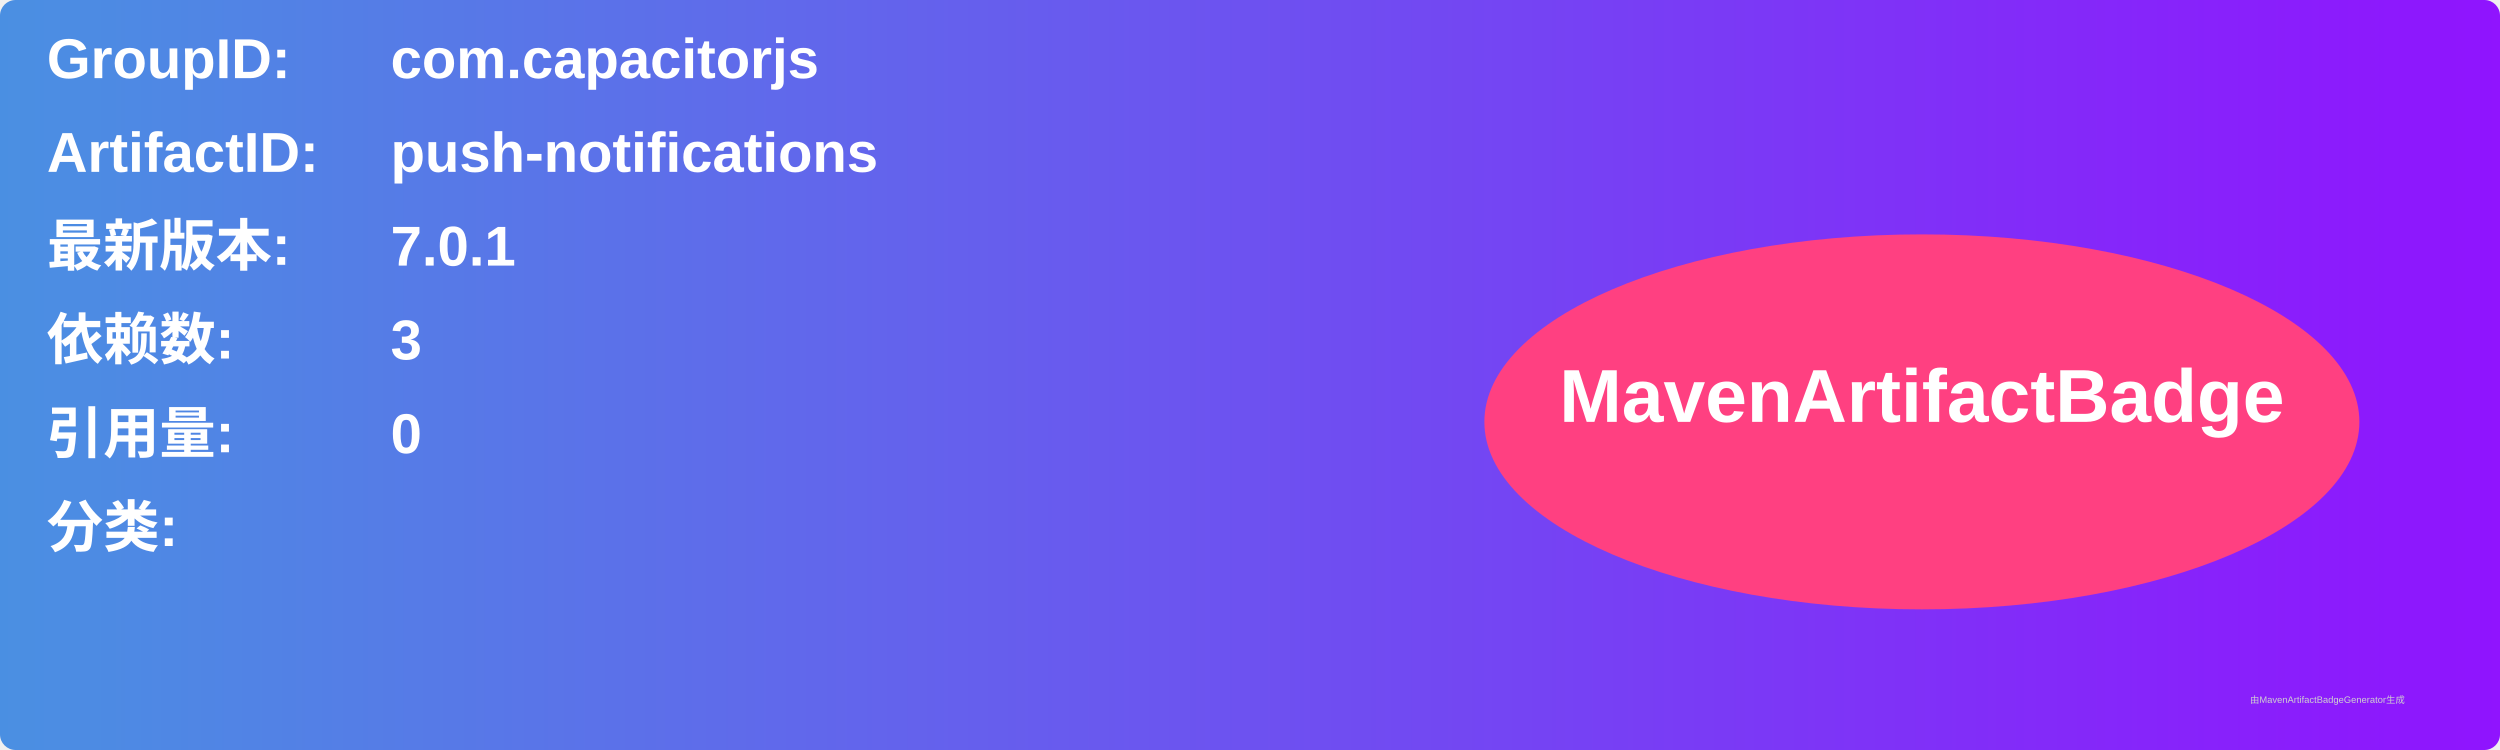
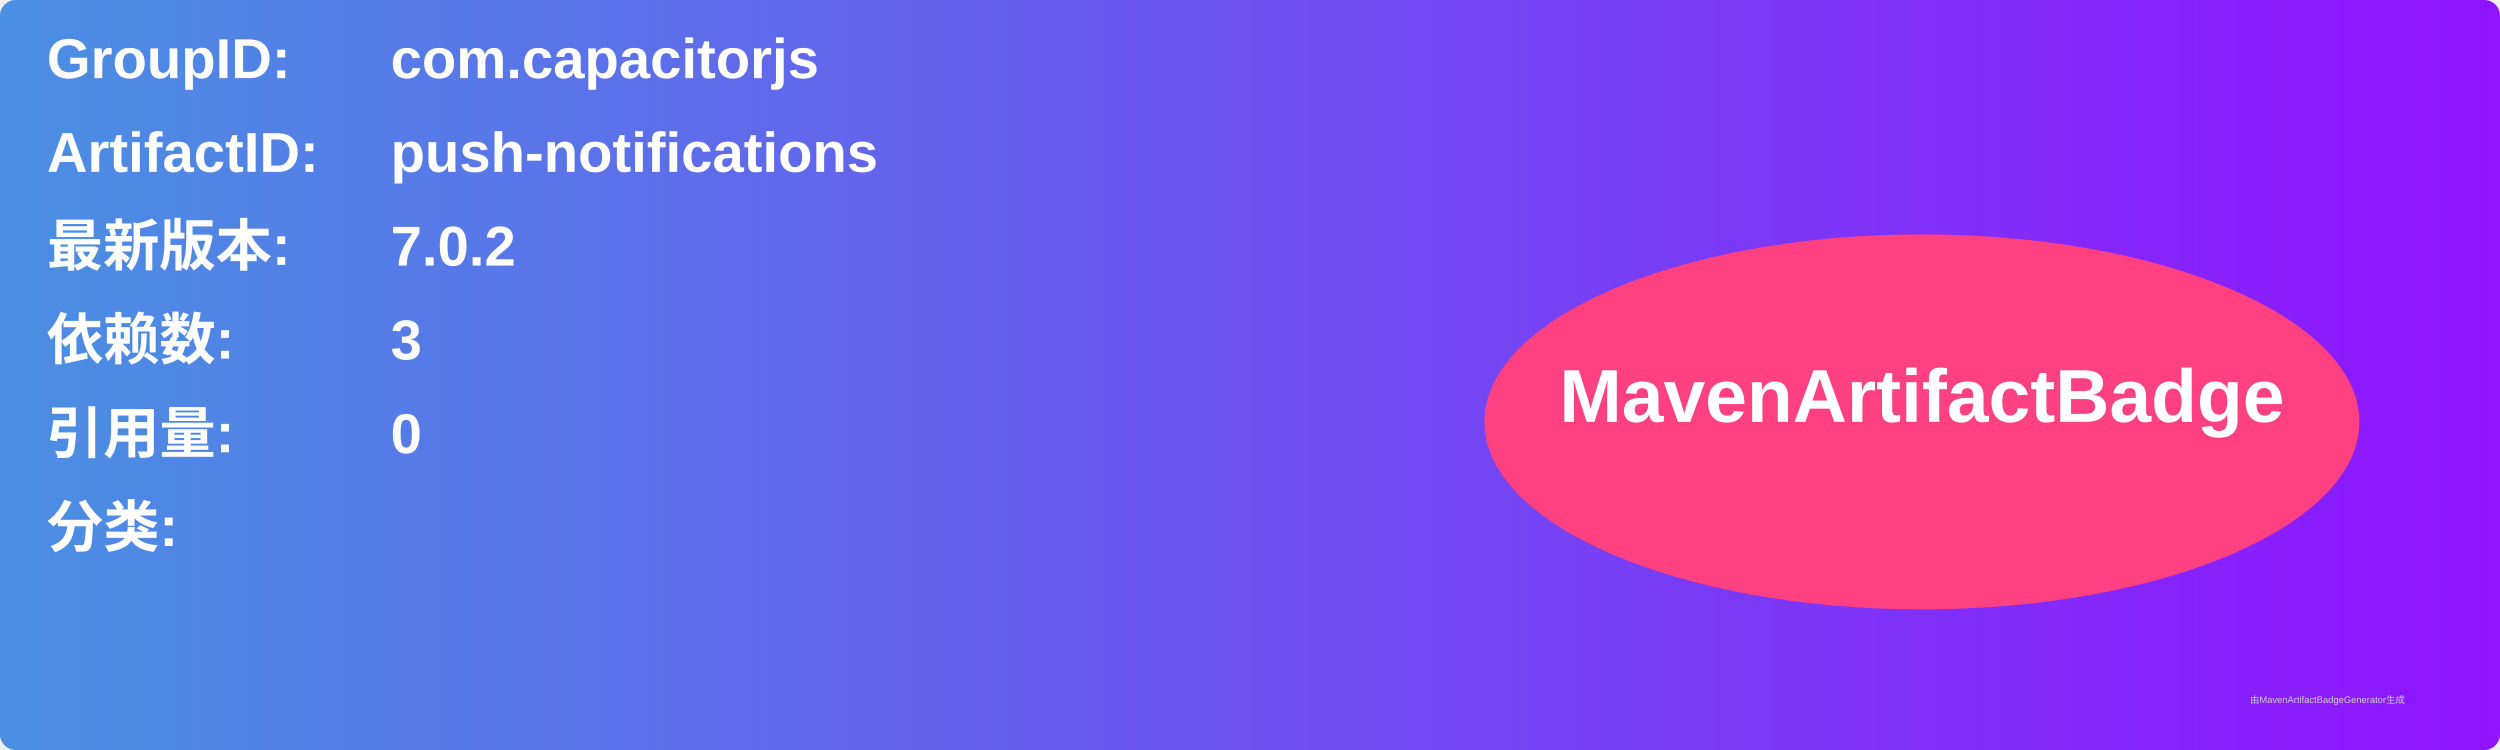
<svg xmlns="http://www.w3.org/2000/svg" width="800" height="240" viewBox="0 0 800 240">
  <linearGradient id="grad" x1="0%" y1="0%" x2="100%" y2="0%">
    <stop offset="0%" stop-color="#4a90e2" />
    <stop offset="100%" stop-color="#9013fe" />
  </linearGradient>
  <rect width="100%" height="100%" rx="5" ry="5" fill="url(#grad)" />
  <g transform="translate(15, 15)">
    <text x="0" y="10" font-family="Arial" font-size="18" fill="white" font-weight="bold" width="260">GroupID:</text>
    <text x="110" y="10" font-family="Arial" font-size="18" fill="white" font-weight="bold" width="460">com.capacitorjs</text>
    <text x="0" y="40" font-family="Arial" font-size="18" fill="white" font-weight="bold" width="260">ArtifactID:</text>
    <text x="110" y="40" font-family="Arial" font-size="18" fill="white" font-weight="bold" width="460">push-notifications</text>
    <text x="0" y="70" font-family="Arial" font-size="18" fill="white" font-weight="bold">最新版本:</text>
    <text x="110" y="70" font-family="Arial" font-size="18" fill="white" font-weight="bold">
-       <tspan font-weight="bold">7.0.1</tspan>
+       <tspan font-weight="bold">7.0.2</tspan>
    </text>
    <text x="0" y="100" font-family="Arial" font-size="18" fill="white" font-weight="bold">依赖数: </text>
    <text x="110" y="100" font-family="Arial" font-size="18" fill="white">
      <tspan font-weight="bold">3</tspan>
    </text>
    <text x="0" y="130" font-family="Arial" font-size="18" fill="white" font-weight="bold">引用量: </text>
    <text x="110" y="130" font-family="Arial" font-size="18" fill="white">
      <tspan font-weight="bold">0</tspan>
    </text>
    <text x="0" y="160" font-family="Arial" font-size="18" fill="white" font-weight="bold">分类:</text>
    <text x="10" y="190" font-family="Arial" font-size="10" fill="white">
      <tspan font-weight="bold" />
    </text>
    <ellipse cx="600" cy="120" rx="140" ry="60" fill="#ff4081" />
    <text x="600" y="120" text-anchor="middle" font-family="Arial" font-size="24" fill="white" font-weight="bold">MavenArtifactBadge</text>
  </g>
  <text x="720" y="225" font-family="Arial" font-size="3" fill="#d0d0d0">由MavenArtifactBadgeGenerator生成</text>
</svg>
